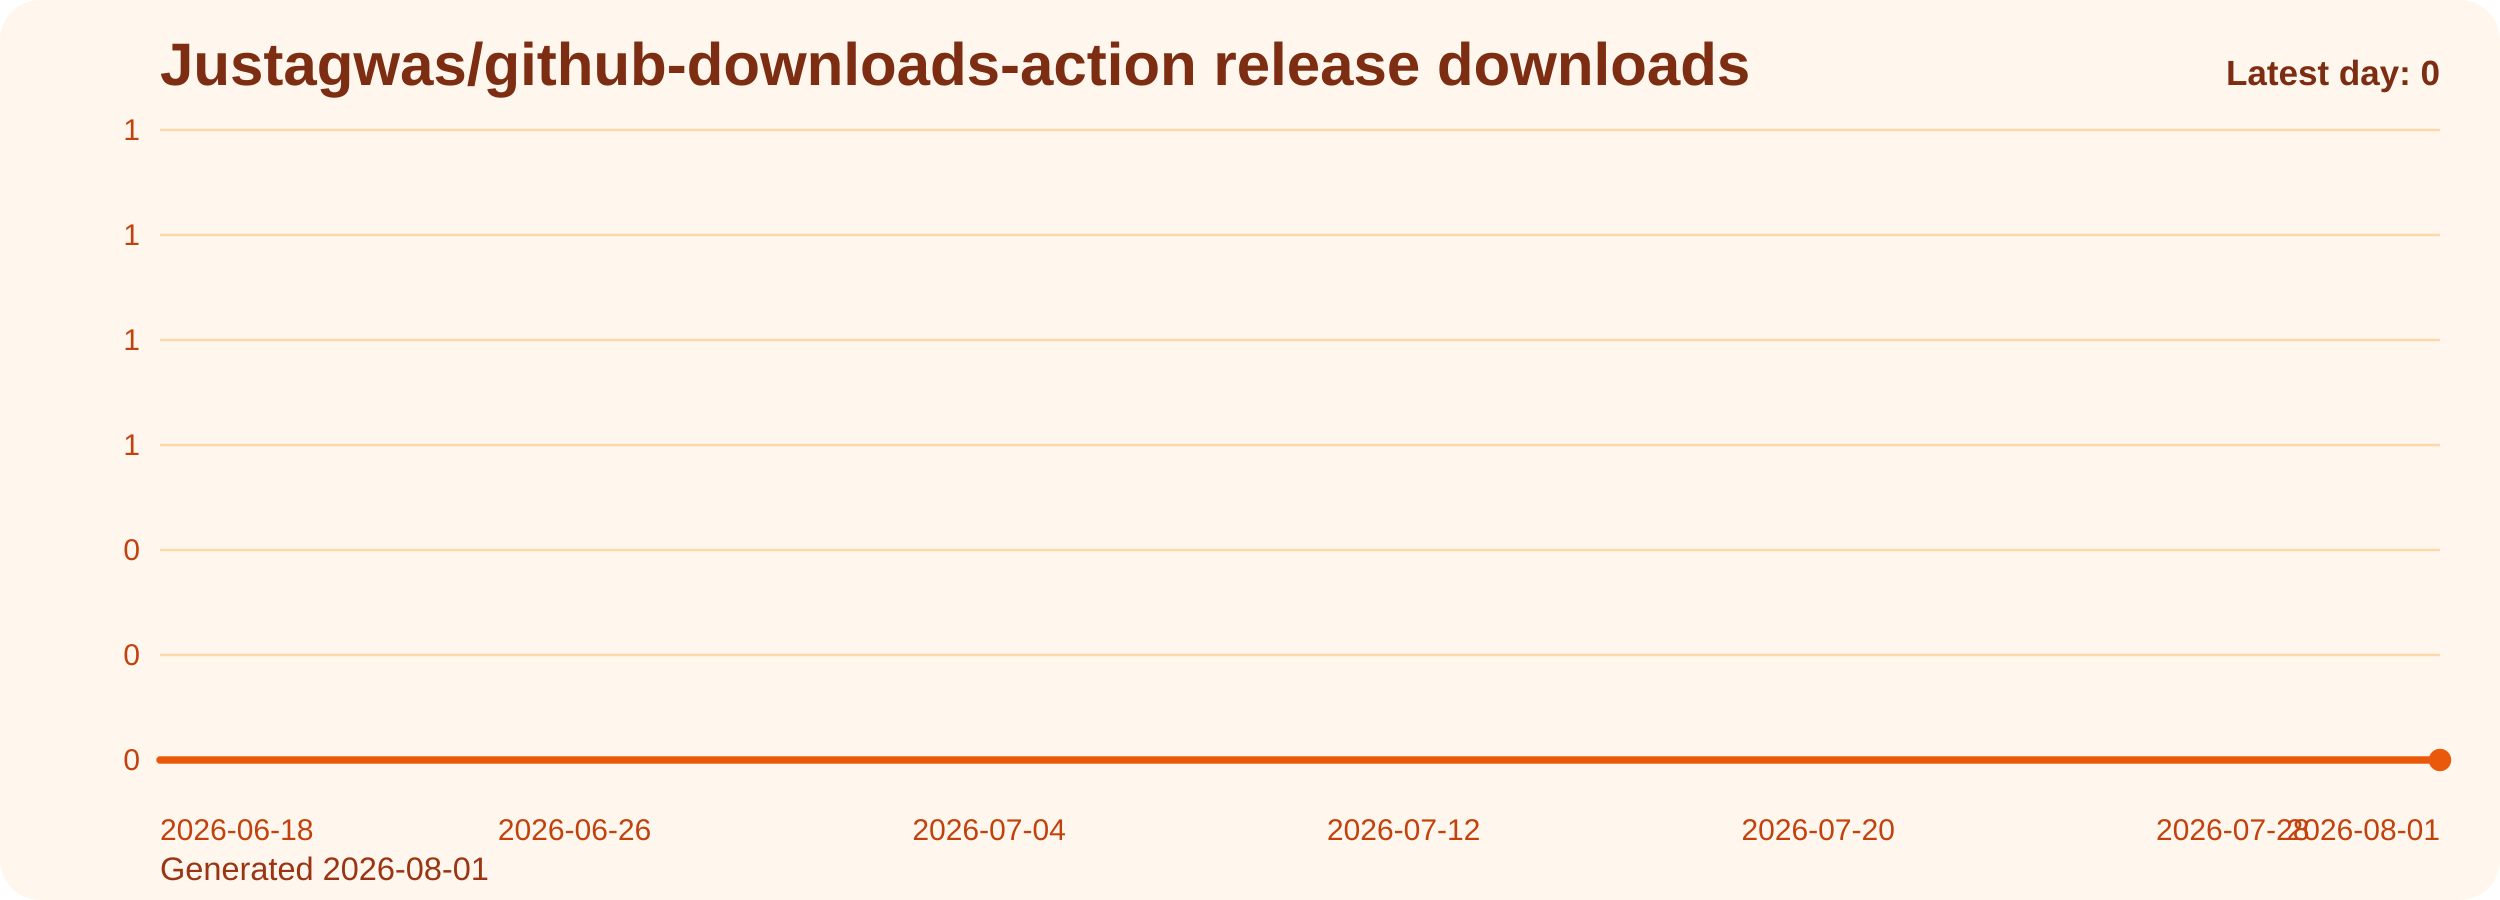
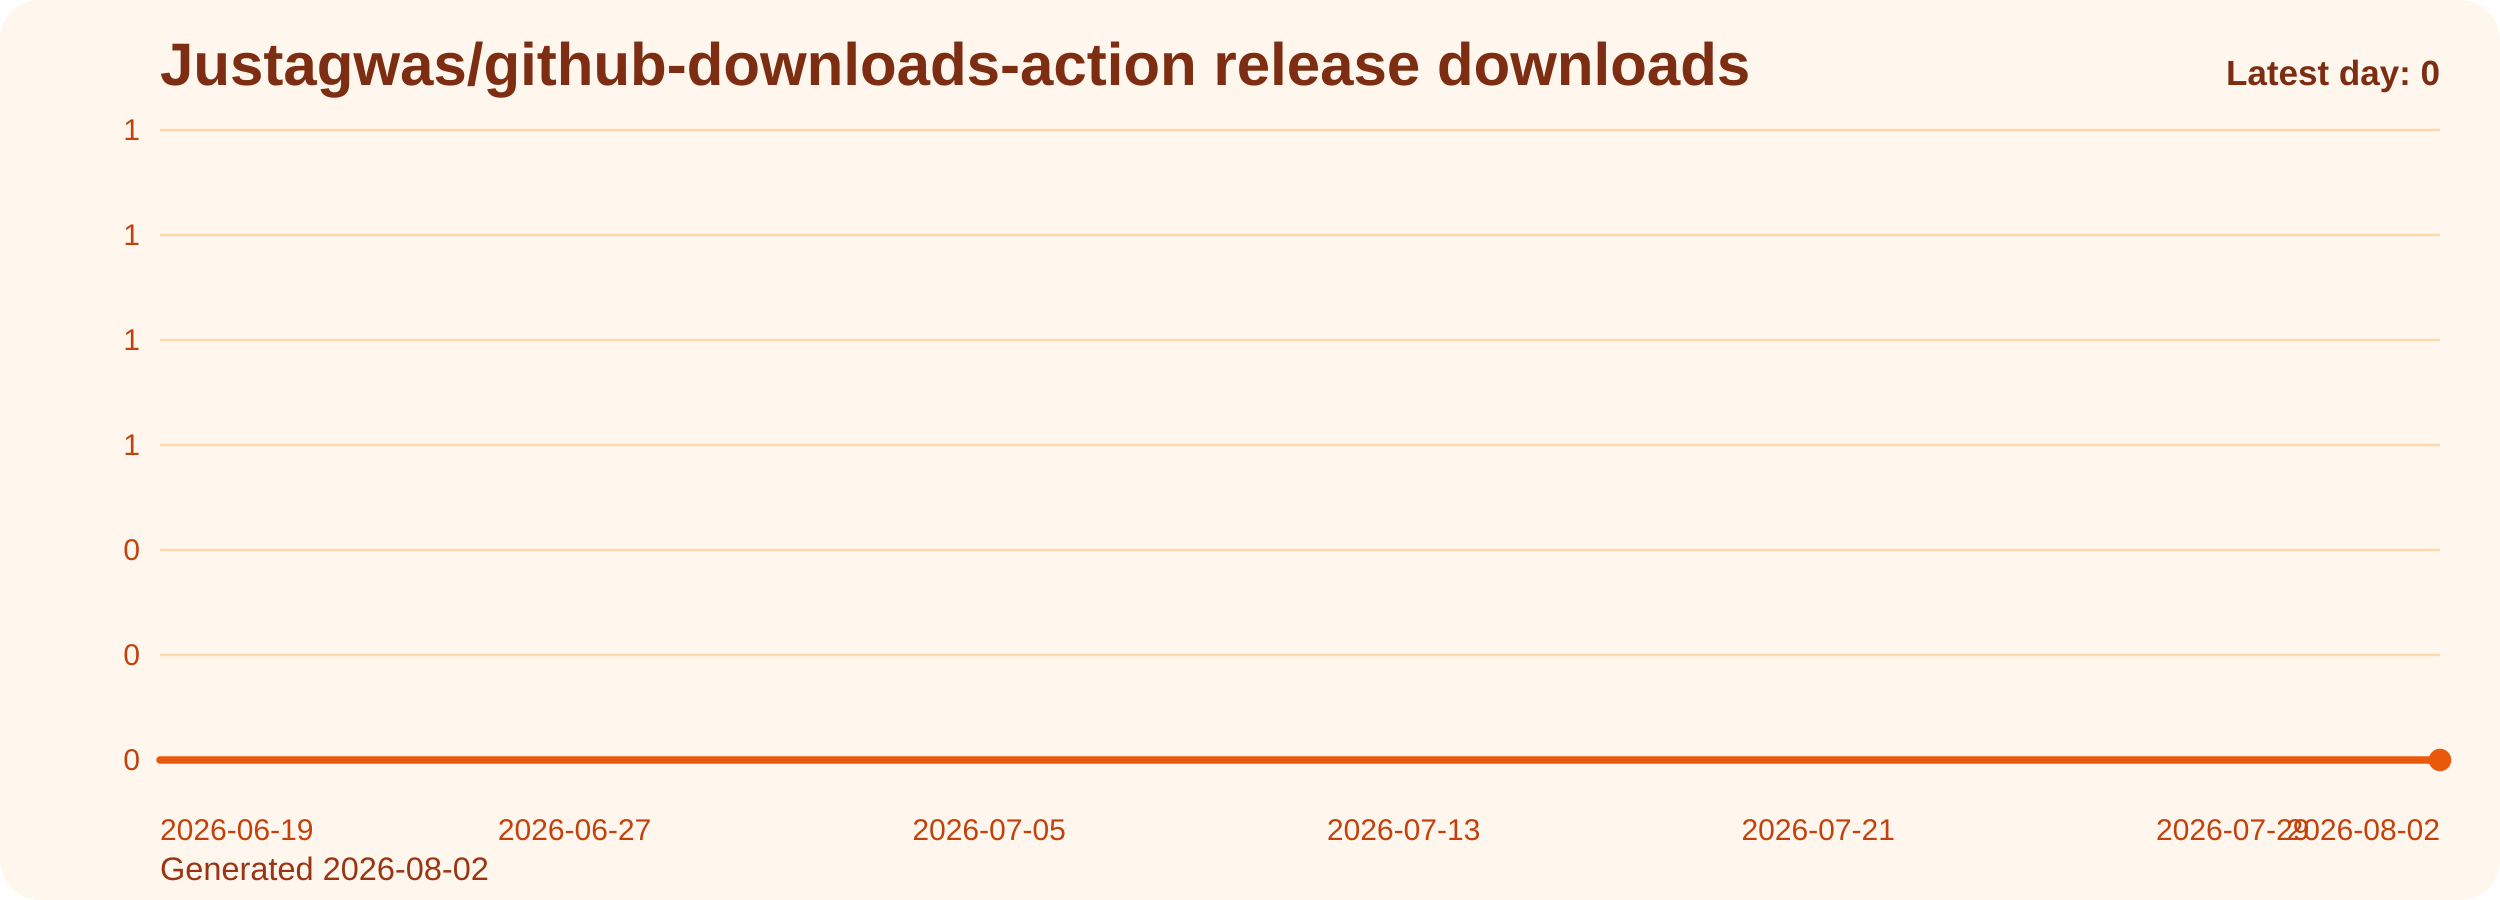
<svg xmlns="http://www.w3.org/2000/svg" viewBox="0 0 1000 360" role="img" aria-label="Justagwas/github-downloads-action release downloads chart">
  <defs>
    <linearGradient id="fill-daily-orange" x1="0" y1="0" x2="0" y2="1">
      <stop offset="0%" stop-color="#f97316" stop-opacity="0.32" />
      <stop offset="100%" stop-color="#f97316" stop-opacity="0.05" />
    </linearGradient>
    <style>
      .bg { fill: #fff7ed; }
      .title { font: 700 24px Arial, sans-serif; fill: #7c2d12; }
      .sub { font: 400 13px Arial, sans-serif; fill: #9a3412; }
      .grid { stroke: #fed7aa; stroke-width: 1; }
      .axis { font: 400 12px Arial, sans-serif; fill: #c2410c; }
      .line { fill: none; stroke: #ea580c; stroke-width: 3; stroke-linecap: round; stroke-linejoin: round; }
      .dot { fill: #ea580c; }
      .value { font: 600 11px Arial, sans-serif; fill: #9a3412; }
      .latest { font: 700 14px Arial, sans-serif; fill: #7c2d12; }
    </style>
  </defs>
  <rect class="bg" x="0" y="0" width="1000" height="360" rx="16" />
  <text class="title" x="64" y="34">Justagwas/github-downloads-action release downloads</text>
-   <text class="sub" x="64" y="352">Generated 2026-08-01</text>
+   <text class="sub" x="64" y="352">Generated 2026-08-02</text>
  <line x1="64" y1="52.00" x2="976" y2="52.00" class="grid" />
  <text x="56" y="56.00" text-anchor="end" class="axis">1</text>
  <line x1="64" y1="94.00" x2="976" y2="94.00" class="grid" />
  <text x="56" y="98.00" text-anchor="end" class="axis">1</text>
  <line x1="64" y1="136.00" x2="976" y2="136.00" class="grid" />
  <text x="56" y="140.00" text-anchor="end" class="axis">1</text>
  <line x1="64" y1="178.00" x2="976" y2="178.00" class="grid" />
  <text x="56" y="182.00" text-anchor="end" class="axis">1</text>
  <line x1="64" y1="220.00" x2="976" y2="220.00" class="grid" />
  <text x="56" y="224.00" text-anchor="end" class="axis">0</text>
  <line x1="64" y1="262.00" x2="976" y2="262.00" class="grid" />
  <text x="56" y="266.00" text-anchor="end" class="axis">0</text>
  <line x1="64" y1="304.00" x2="976" y2="304.00" class="grid" />
  <text x="56" y="308.00" text-anchor="end" class="axis">0</text>
  <path d="M 64.00 304 L 64.00 304.00 L 84.73 304.00 L 105.45 304.00 L 126.18 304.00 L 146.91 304.00 L 167.64 304.00 L 188.36 304.00 L 209.09 304.00 L 229.82 304.00 L 250.55 304.00 L 271.27 304.00 L 292.00 304.00 L 312.73 304.00 L 333.45 304.00 L 354.18 304.00 L 374.91 304.00 L 395.64 304.00 L 416.36 304.00 L 437.09 304.00 L 457.82 304.00 L 478.55 304.00 L 499.27 304.00 L 520.00 304.00 L 540.73 304.00 L 561.45 304.00 L 582.18 304.00 L 602.91 304.00 L 623.64 304.00 L 644.36 304.00 L 665.09 304.00 L 685.82 304.00 L 706.55 304.00 L 727.27 304.00 L 748.00 304.00 L 768.73 304.00 L 789.45 304.00 L 810.18 304.00 L 830.91 304.00 L 851.64 304.00 L 872.36 304.00 L 893.09 304.00 L 913.82 304.00 L 934.55 304.00 L 955.27 304.00 L 976.00 304.00 L 976.00 304 Z" fill="url(#fill-daily-orange)" />
  <polyline class="line" points="64.00,304.00 84.73,304.00 105.45,304.00 126.18,304.00 146.91,304.00 167.64,304.00 188.36,304.00 209.09,304.00 229.82,304.00 250.55,304.00 271.27,304.00 292.00,304.00 312.73,304.00 333.45,304.00 354.18,304.00 374.91,304.00 395.64,304.00 416.36,304.00 437.09,304.00 457.82,304.00 478.55,304.00 499.27,304.00 520.00,304.00 540.73,304.00 561.45,304.00 582.18,304.00 602.91,304.00 623.64,304.00 644.36,304.00 665.09,304.00 685.82,304.00 706.55,304.00 727.27,304.00 748.00,304.00 768.73,304.00 789.45,304.00 810.18,304.00 830.91,304.00 851.64,304.00 872.36,304.00 893.09,304.00 913.82,304.00 934.55,304.00 955.27,304.00 976.00,304.00" />
  <circle class="dot" cx="976.00" cy="304.00" r="4.5" />
-   <text class="axis" x="64.00" y="336" text-anchor="start">2026-06-18</text>
-   <text class="axis" x="229.82" y="336" text-anchor="middle">2026-06-26</text>
-   <text class="axis" x="395.64" y="336" text-anchor="middle">2026-07-04</text>
-   <text class="axis" x="561.45" y="336" text-anchor="middle">2026-07-12</text>
-   <text class="axis" x="727.27" y="336" text-anchor="middle">2026-07-20</text>
-   <text class="axis" x="893.09" y="336" text-anchor="middle">2026-07-28</text>
-   <text class="axis" x="976.00" y="336" text-anchor="end">2026-08-01</text>
+   <text class="axis" x="64.00" y="336" text-anchor="start">2026-06-19</text>
+   <text class="axis" x="229.82" y="336" text-anchor="middle">2026-06-27</text>
+   <text class="axis" x="395.64" y="336" text-anchor="middle">2026-07-05</text>
+   <text class="axis" x="561.45" y="336" text-anchor="middle">2026-07-13</text>
+   <text class="axis" x="727.27" y="336" text-anchor="middle">2026-07-21</text>
+   <text class="axis" x="893.09" y="336" text-anchor="middle">2026-07-29</text>
+   <text class="axis" x="976.00" y="336" text-anchor="end">2026-08-02</text>
  <text class="latest" x="976" y="34" text-anchor="end">Latest day: 0</text>
</svg>
